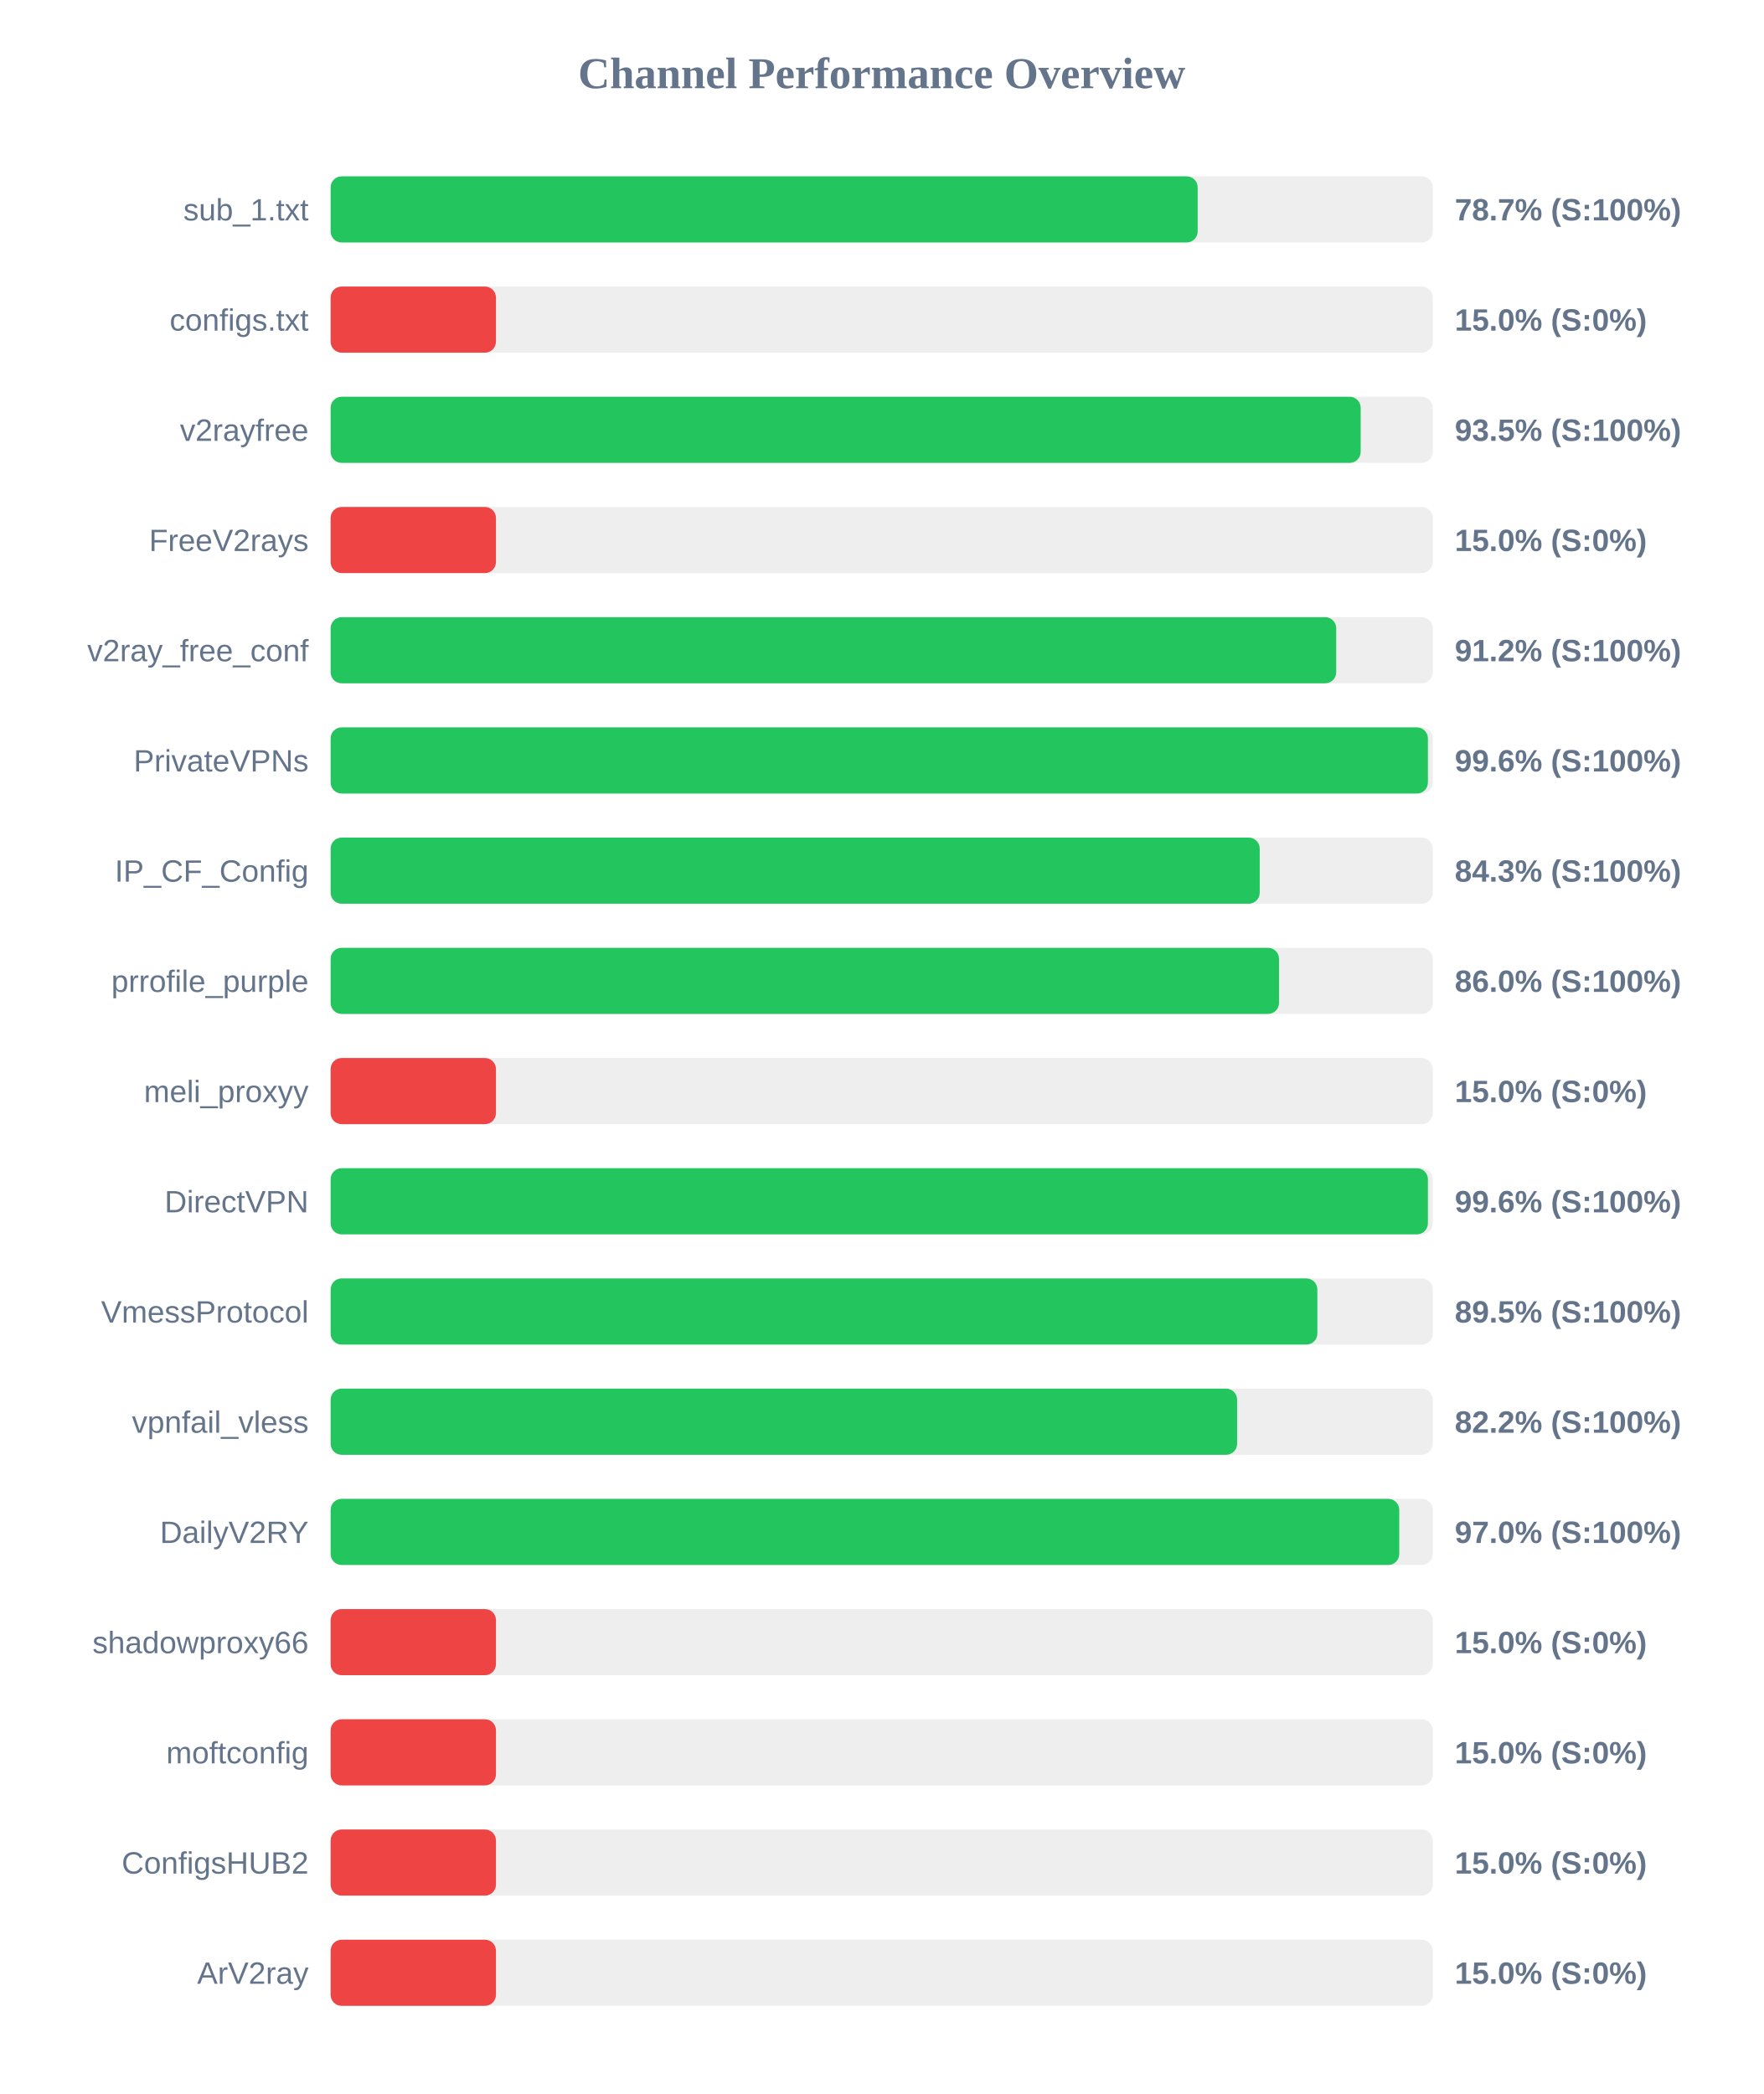
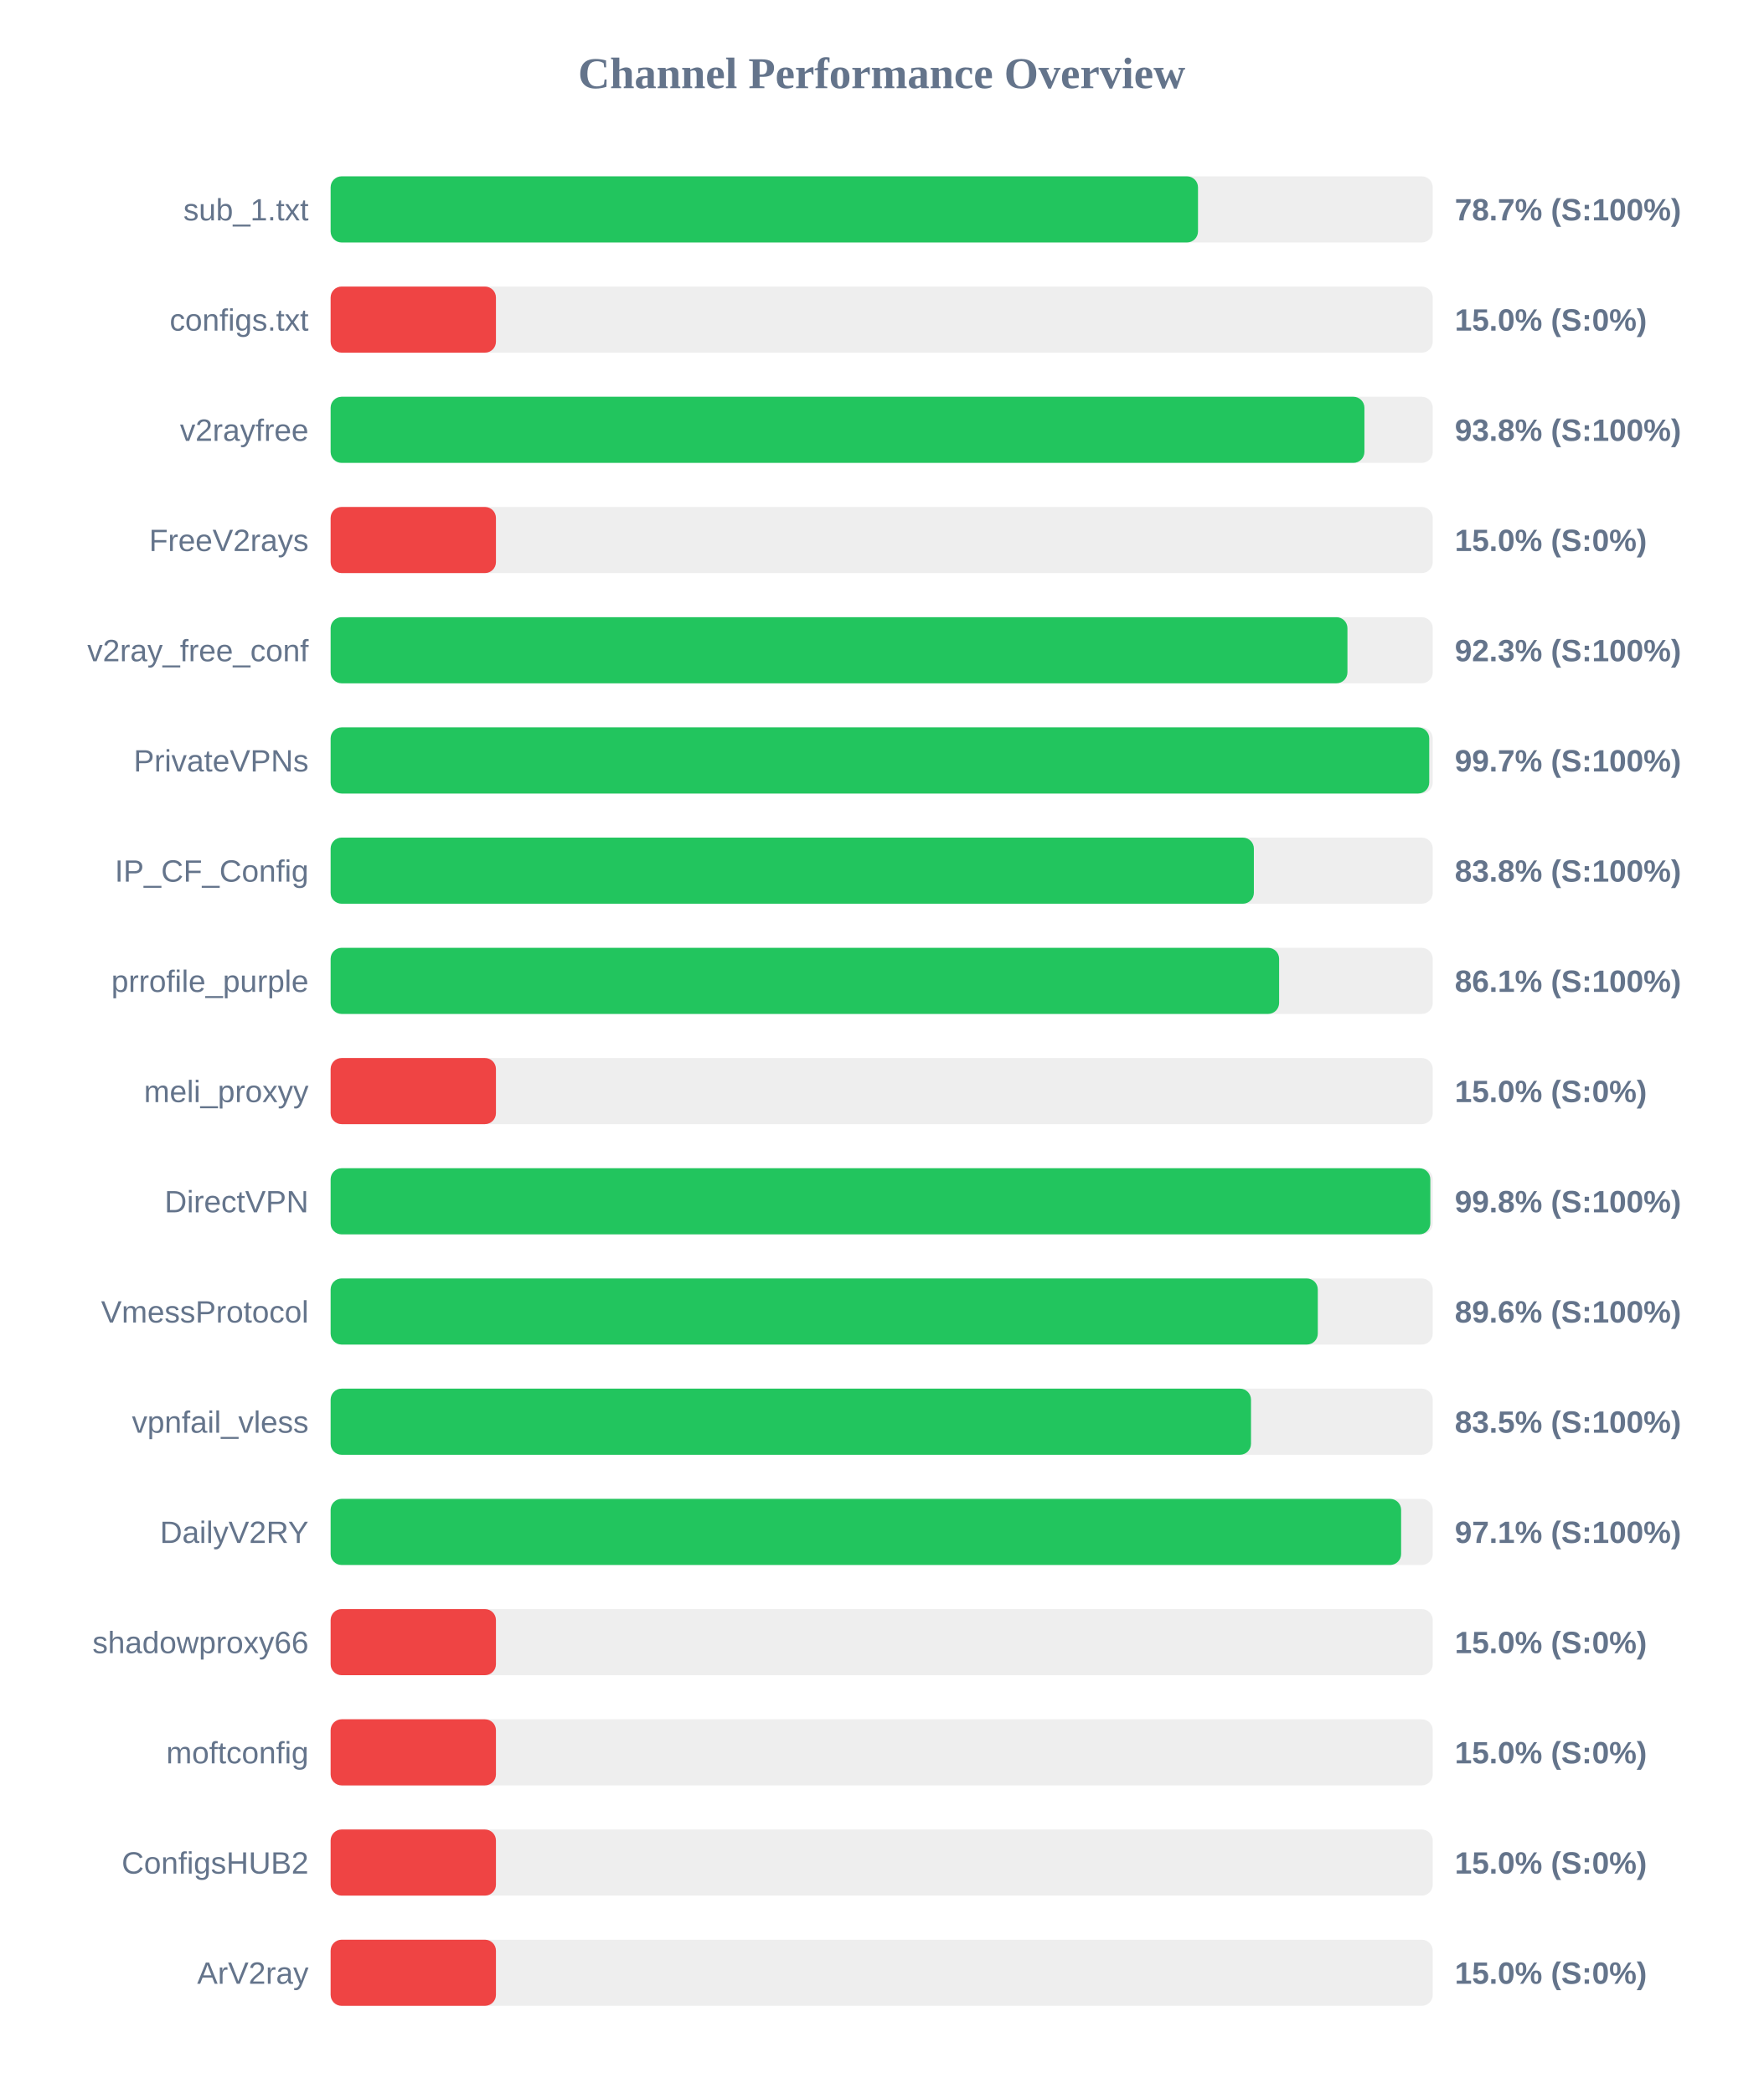
<svg xmlns="http://www.w3.org/2000/svg" width="800" height="950" version="1.1">
  <style>
        .row { font: 14px Arial; fill: #64748b; }
        .score { font: bold 14px Arial; fill: #64748b; }
    </style>
  <text x="400" y="40" text-anchor="middle" font-size="20px" font-weight="bold" fill="#64748b">Channel Performance Overview</text>
  <rect x="150" y="80" width="500" height="30" fill="#eee" rx="5" />
-   <rect x="150" y="80" width="393.35" height="30" fill="#22c55e" rx="5" />
+   <rect x="150" y="80" width="393.5" height="30" fill="#22c55e" rx="5" />
  <text x="140" y="100" text-anchor="end" class="row">sub_1.txt</text>
  <text x="660" y="100" text-anchor="start" class="score">78.7% (S:100%)</text>
  <rect x="150" y="130" width="500" height="30" fill="#eee" rx="5" />
  <rect x="150" y="130" width="75.0" height="30" fill="#ef4444" rx="5" />
  <text x="140" y="150" text-anchor="end" class="row">configs.txt</text>
  <text x="660" y="150" text-anchor="start" class="score">15.0% (S:0%)</text>
  <rect x="150" y="180" width="500" height="30" fill="#eee" rx="5" />
-   <rect x="150" y="180" width="467.3" height="30" fill="#22c55e" rx="5" />
+   <rect x="150" y="180" width="469.0" height="30" fill="#22c55e" rx="5" />
  <text x="140" y="200" text-anchor="end" class="row">v2rayfree</text>
-   <text x="660" y="200" text-anchor="start" class="score">93.5% (S:100%)</text>
+   <text x="660" y="200" text-anchor="start" class="score">93.8% (S:100%)</text>
  <rect x="150" y="230" width="500" height="30" fill="#eee" rx="5" />
  <rect x="150" y="230" width="75.0" height="30" fill="#ef4444" rx="5" />
  <text x="140" y="250" text-anchor="end" class="row">FreeV2rays</text>
  <text x="660" y="250" text-anchor="start" class="score">15.0% (S:0%)</text>
  <rect x="150" y="280" width="500" height="30" fill="#eee" rx="5" />
-   <rect x="150" y="280" width="456.2" height="30" fill="#22c55e" rx="5" />
+   <rect x="150" y="280" width="461.3" height="30" fill="#22c55e" rx="5" />
  <text x="140" y="300" text-anchor="end" class="row">v2ray_free_conf</text>
-   <text x="660" y="300" text-anchor="start" class="score">91.2% (S:100%)</text>
+   <text x="660" y="300" text-anchor="start" class="score">92.3% (S:100%)</text>
  <rect x="150" y="330" width="500" height="30" fill="#eee" rx="5" />
-   <rect x="150" y="330" width="497.8" height="30" fill="#22c55e" rx="5" />
+   <rect x="150" y="330" width="498.4" height="30" fill="#22c55e" rx="5" />
  <text x="140" y="350" text-anchor="end" class="row">PrivateVPNs</text>
-   <text x="660" y="350" text-anchor="start" class="score">99.6% (S:100%)</text>
+   <text x="660" y="350" text-anchor="start" class="score">99.7% (S:100%)</text>
  <rect x="150" y="380" width="500" height="30" fill="#eee" rx="5" />
-   <rect x="150" y="380" width="421.5" height="30" fill="#22c55e" rx="5" />
+   <rect x="150" y="380" width="418.85" height="30" fill="#22c55e" rx="5" />
  <text x="140" y="400" text-anchor="end" class="row">IP_CF_Config</text>
-   <text x="660" y="400" text-anchor="start" class="score">84.3% (S:100%)</text>
+   <text x="660" y="400" text-anchor="start" class="score">83.8% (S:100%)</text>
  <rect x="150" y="430" width="500" height="30" fill="#eee" rx="5" />
-   <rect x="150" y="430" width="430.25" height="30" fill="#22c55e" rx="5" />
+   <rect x="150" y="430" width="430.3" height="30" fill="#22c55e" rx="5" />
  <text x="140" y="450" text-anchor="end" class="row">prrofile_purple</text>
-   <text x="660" y="450" text-anchor="start" class="score">86.0% (S:100%)</text>
+   <text x="660" y="450" text-anchor="start" class="score">86.1% (S:100%)</text>
  <rect x="150" y="480" width="500" height="30" fill="#eee" rx="5" />
  <rect x="150" y="480" width="75.0" height="30" fill="#ef4444" rx="5" />
  <text x="140" y="500" text-anchor="end" class="row">meli_proxyy</text>
  <text x="660" y="500" text-anchor="start" class="score">15.0% (S:0%)</text>
  <rect x="150" y="530" width="500" height="30" fill="#eee" rx="5" />
-   <rect x="150" y="530" width="497.8" height="30" fill="#22c55e" rx="5" />
+   <rect x="150" y="530" width="498.9" height="30" fill="#22c55e" rx="5" />
  <text x="140" y="550" text-anchor="end" class="row">DirectVPN</text>
-   <text x="660" y="550" text-anchor="start" class="score">99.6% (S:100%)</text>
+   <text x="660" y="550" text-anchor="start" class="score">99.8% (S:100%)</text>
  <rect x="150" y="580" width="500" height="30" fill="#eee" rx="5" />
-   <rect x="150" y="580" width="447.65" height="30" fill="#22c55e" rx="5" />
+   <rect x="150" y="580" width="447.85" height="30" fill="#22c55e" rx="5" />
  <text x="140" y="600" text-anchor="end" class="row">VmessProtocol</text>
-   <text x="660" y="600" text-anchor="start" class="score">89.5% (S:100%)</text>
+   <text x="660" y="600" text-anchor="start" class="score">89.6% (S:100%)</text>
  <rect x="150" y="630" width="500" height="30" fill="#eee" rx="5" />
-   <rect x="150" y="630" width="411.25" height="30" fill="#22c55e" rx="5" />
+   <rect x="150" y="630" width="417.55" height="30" fill="#22c55e" rx="5" />
  <text x="140" y="650" text-anchor="end" class="row">vpnfail_vless</text>
-   <text x="660" y="650" text-anchor="start" class="score">82.2% (S:100%)</text>
+   <text x="660" y="650" text-anchor="start" class="score">83.5% (S:100%)</text>
  <rect x="150" y="680" width="500" height="30" fill="#eee" rx="5" />
-   <rect x="150" y="680" width="484.8" height="30" fill="#22c55e" rx="5" />
+   <rect x="150" y="680" width="485.65" height="30" fill="#22c55e" rx="5" />
  <text x="140" y="700" text-anchor="end" class="row">DailyV2RY</text>
-   <text x="660" y="700" text-anchor="start" class="score">97.0% (S:100%)</text>
+   <text x="660" y="700" text-anchor="start" class="score">97.1% (S:100%)</text>
  <rect x="150" y="730" width="500" height="30" fill="#eee" rx="5" />
  <rect x="150" y="730" width="75.0" height="30" fill="#ef4444" rx="5" />
  <text x="140" y="750" text-anchor="end" class="row">shadowproxy66</text>
  <text x="660" y="750" text-anchor="start" class="score">15.0% (S:0%)</text>
  <rect x="150" y="780" width="500" height="30" fill="#eee" rx="5" />
  <rect x="150" y="780" width="75.0" height="30" fill="#ef4444" rx="5" />
  <text x="140" y="800" text-anchor="end" class="row">moftconfig</text>
  <text x="660" y="800" text-anchor="start" class="score">15.0% (S:0%)</text>
  <rect x="150" y="830" width="500" height="30" fill="#eee" rx="5" />
  <rect x="150" y="830" width="75.0" height="30" fill="#ef4444" rx="5" />
  <text x="140" y="850" text-anchor="end" class="row">ConfigsHUB2</text>
  <text x="660" y="850" text-anchor="start" class="score">15.0% (S:0%)</text>
  <rect x="150" y="880" width="500" height="30" fill="#eee" rx="5" />
  <rect x="150" y="880" width="75.0" height="30" fill="#ef4444" rx="5" />
  <text x="140" y="900" text-anchor="end" class="row">ArV2ray</text>
  <text x="660" y="900" text-anchor="start" class="score">15.0% (S:0%)</text>
</svg>
